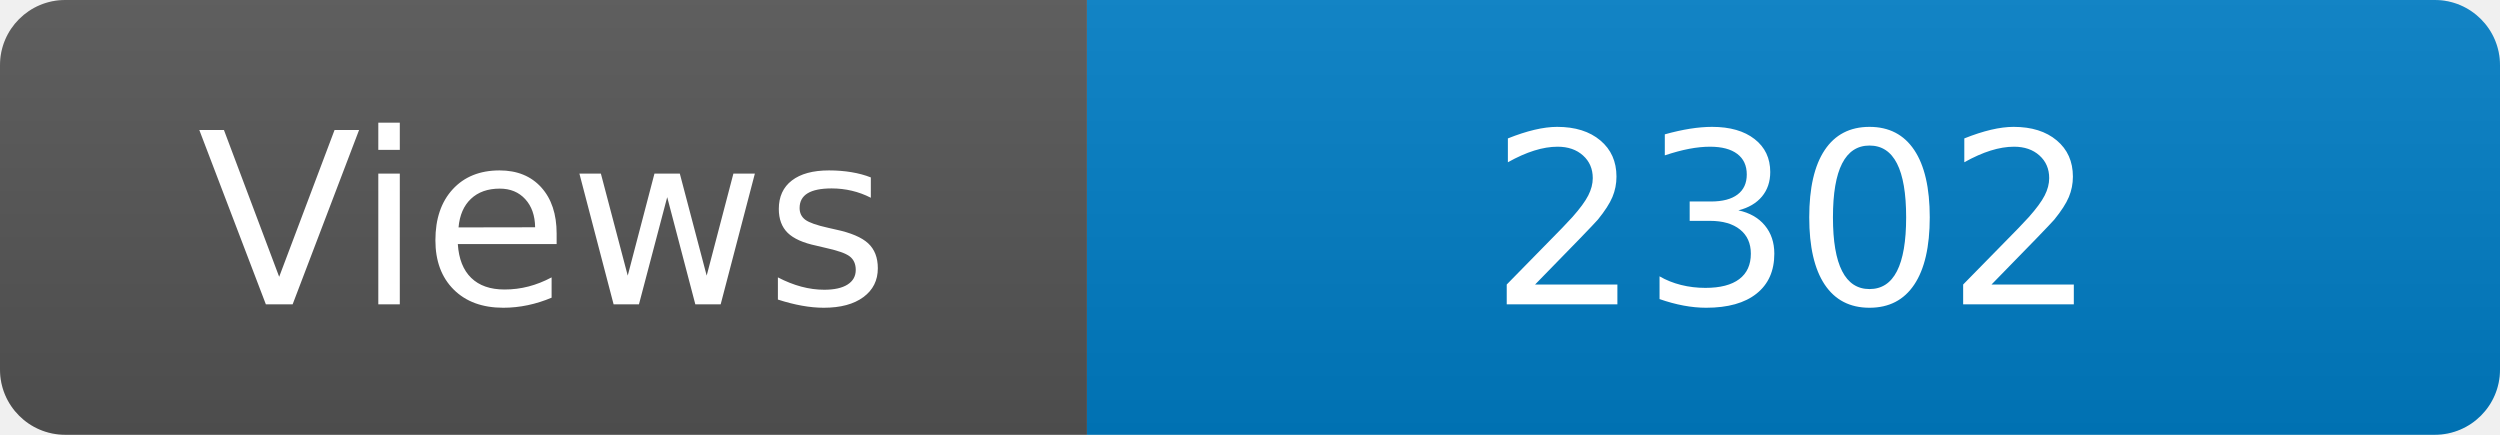
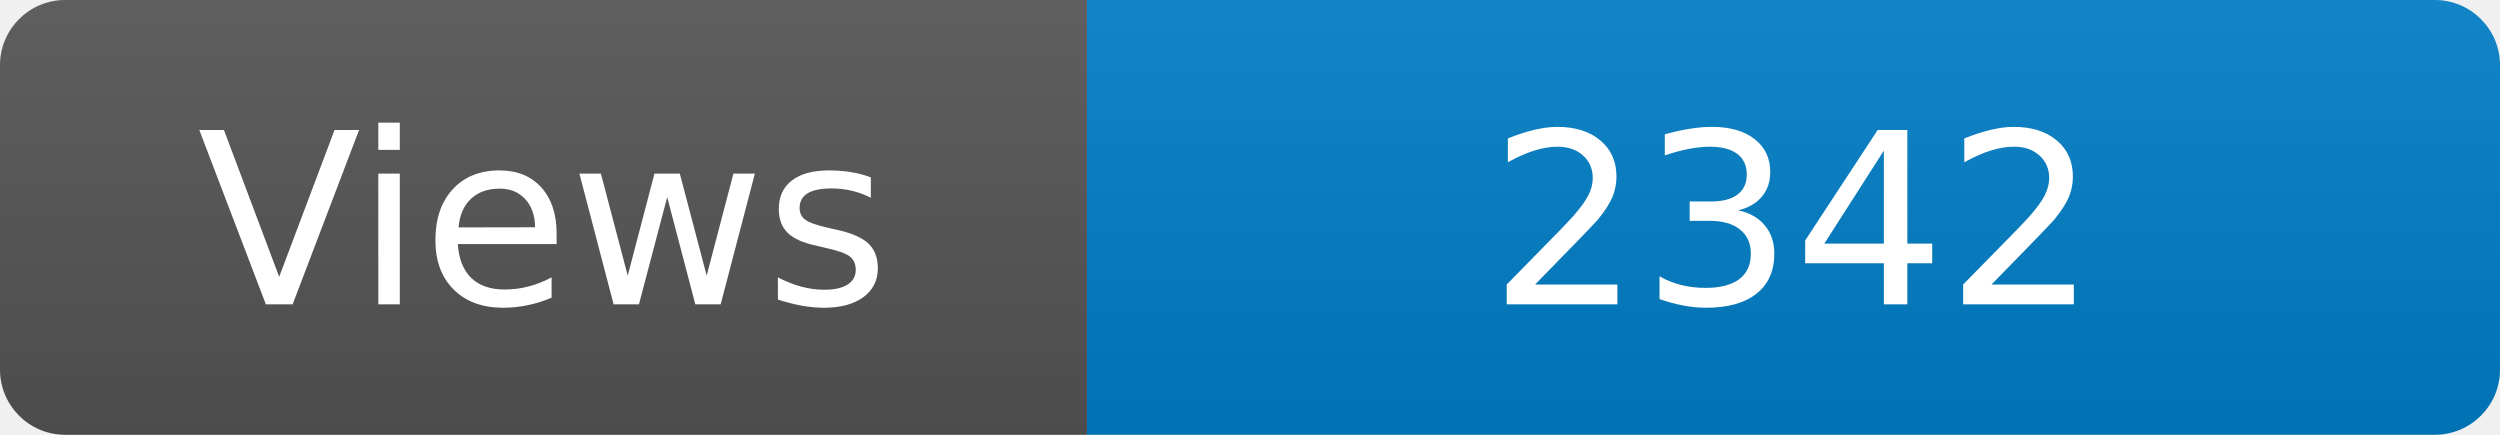
<svg xmlns="http://www.w3.org/2000/svg" width="115" height="20" role="img" aria-label="Maintained?: yes">
  <linearGradient id="s" x2="0" y2="100%">
    <stop offset="0" stop-color="#bbb" stop-opacity=".1" />
    <stop offset="1" stop-opacity=".1" />
  </linearGradient>
  <clipPath id="r">
    <rect width="115" height="20" rx="3" fill="#fff" />
  </clipPath>
  <g clip-path="url(#r)">
    <rect width="50" height="20" fill="#555" />
    <rect x="50" width="160" height="20" fill="#007ec6" />
    <rect width="115" height="20" fill="url(#s)" />
  </g>
  <g fill="#fff" text-anchor="middle" font-family="Verdana,Geneva,DejaVu Sans,sans-serif" font-size="110">
    <text x="250" y="140" transform="scale(.1)" fill="#fff">Views</text>
-     <text x="825" y="140" transform="scale(.1)" fill="#fff">2302</text>
+     <text x="825" y="140" transform="scale(.1)" fill="#fff">2342</text>
  </g>
</svg>
